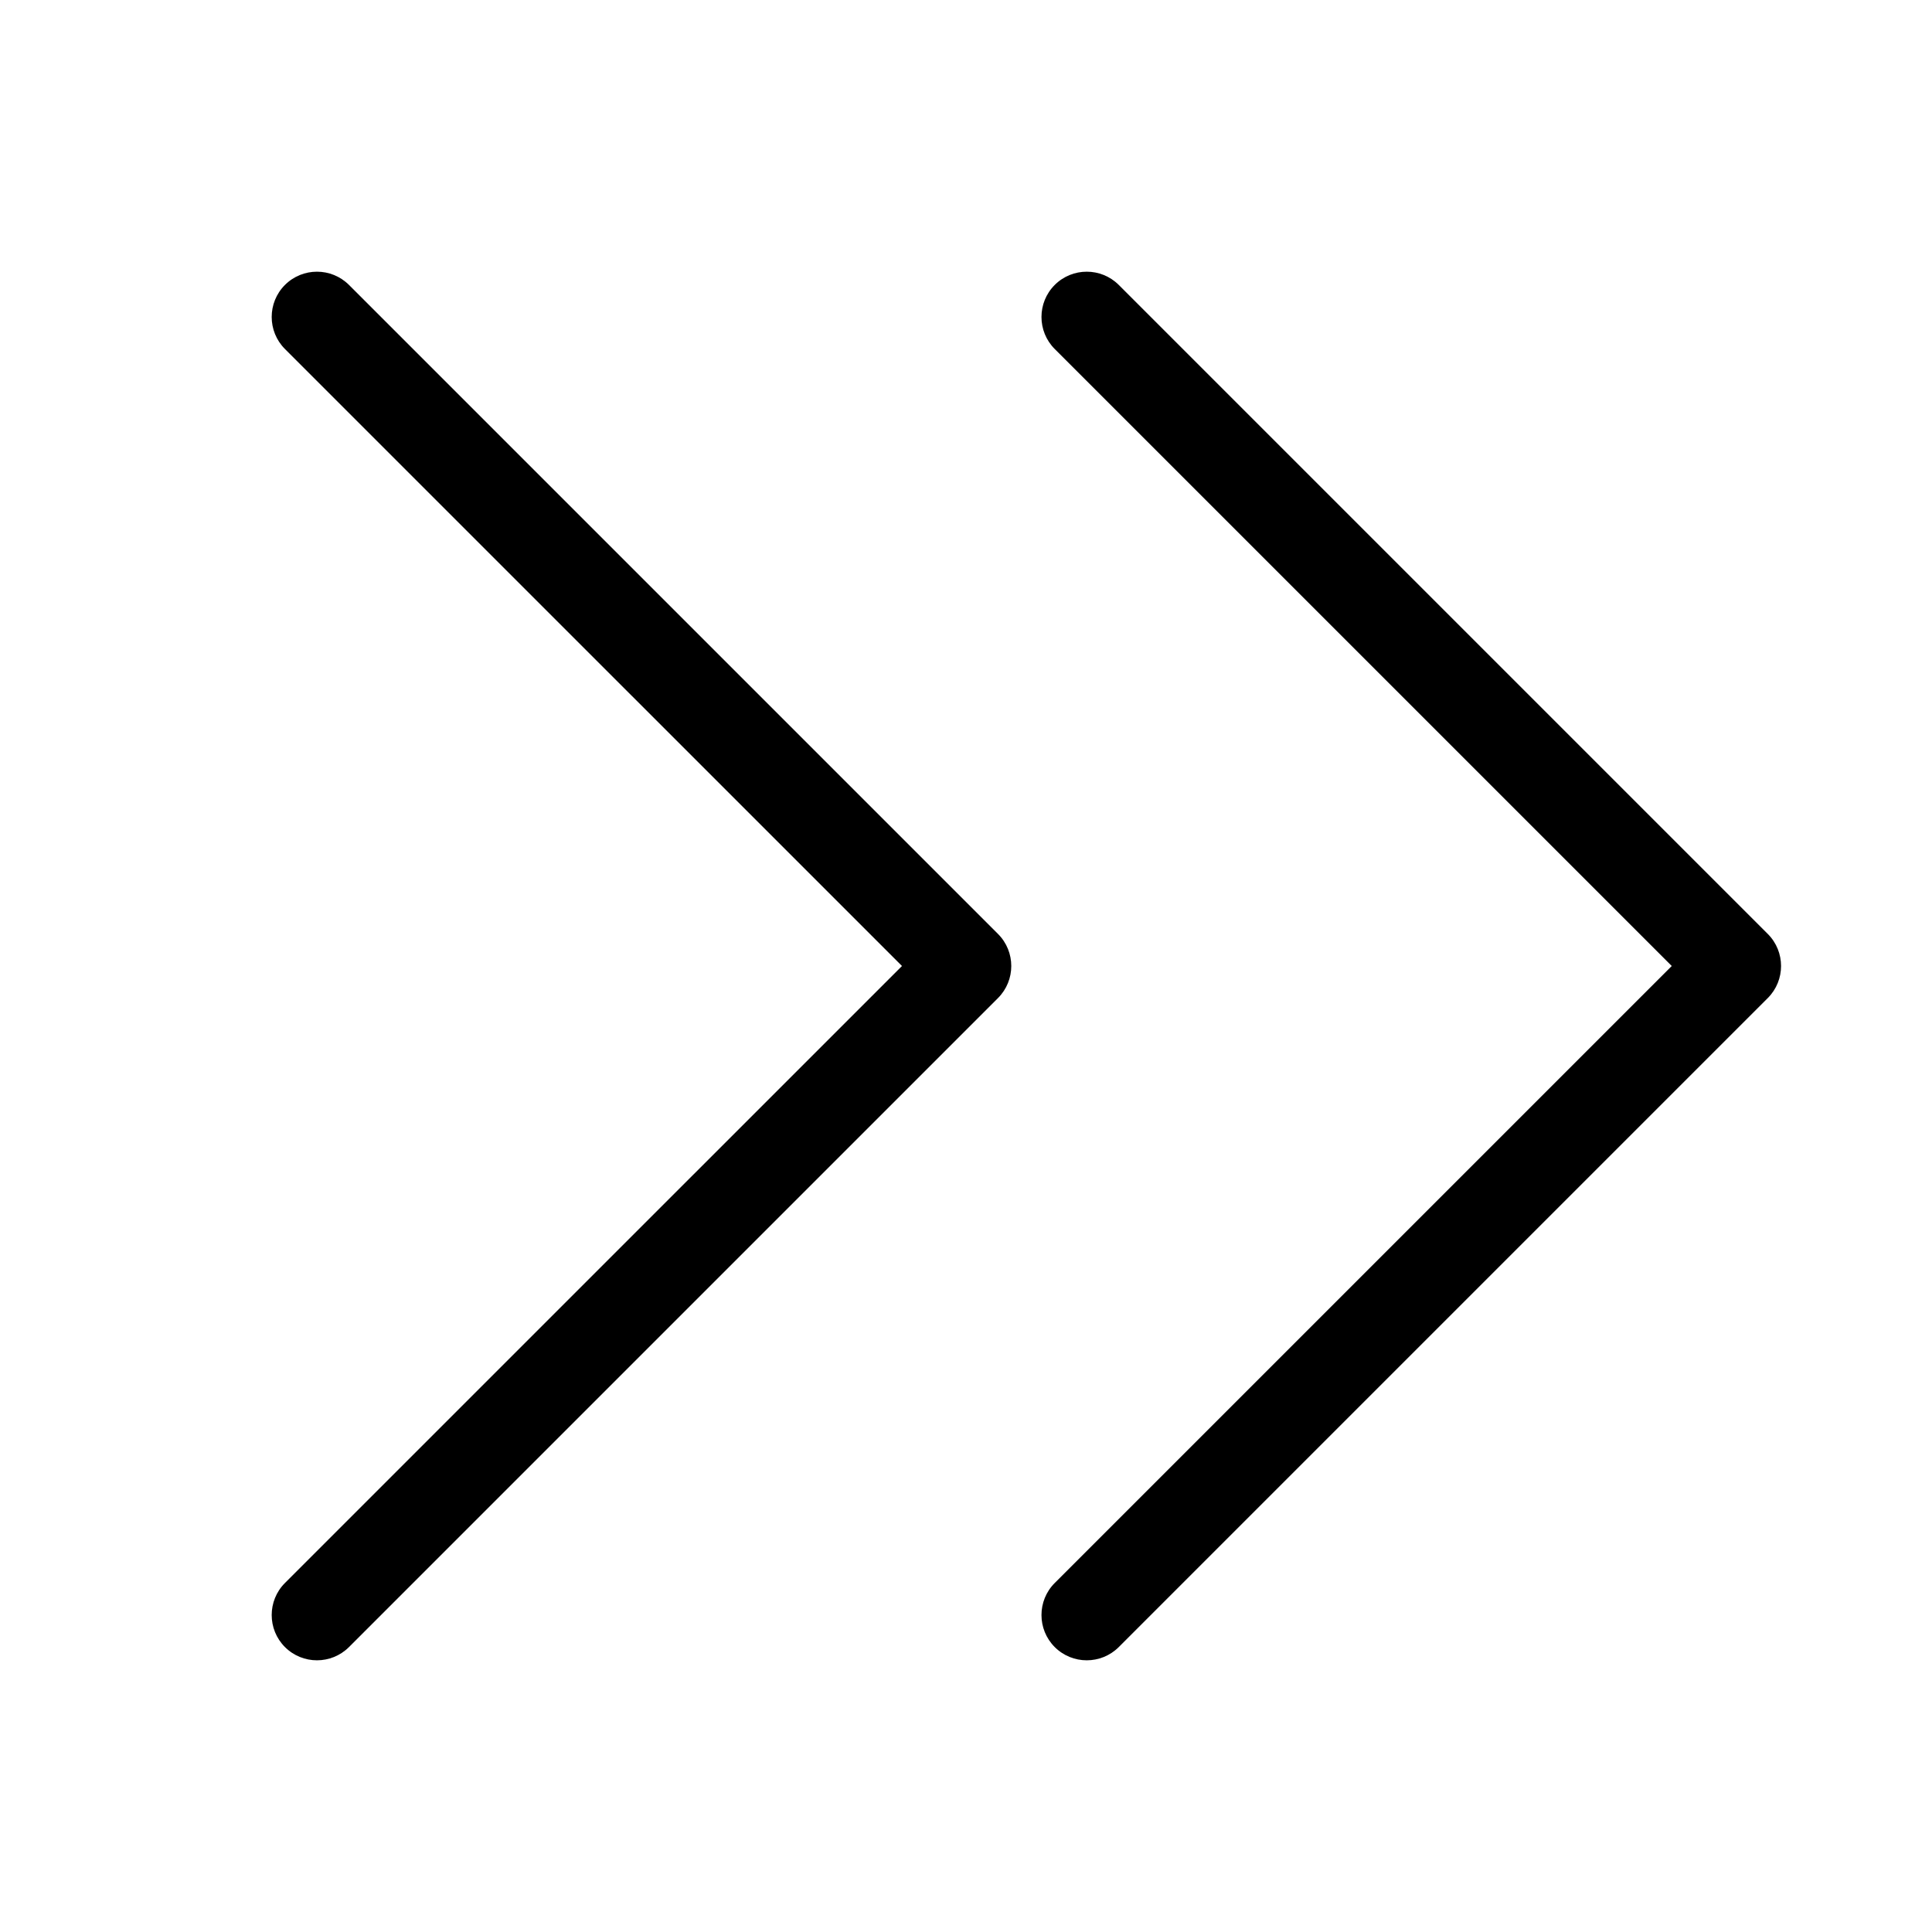
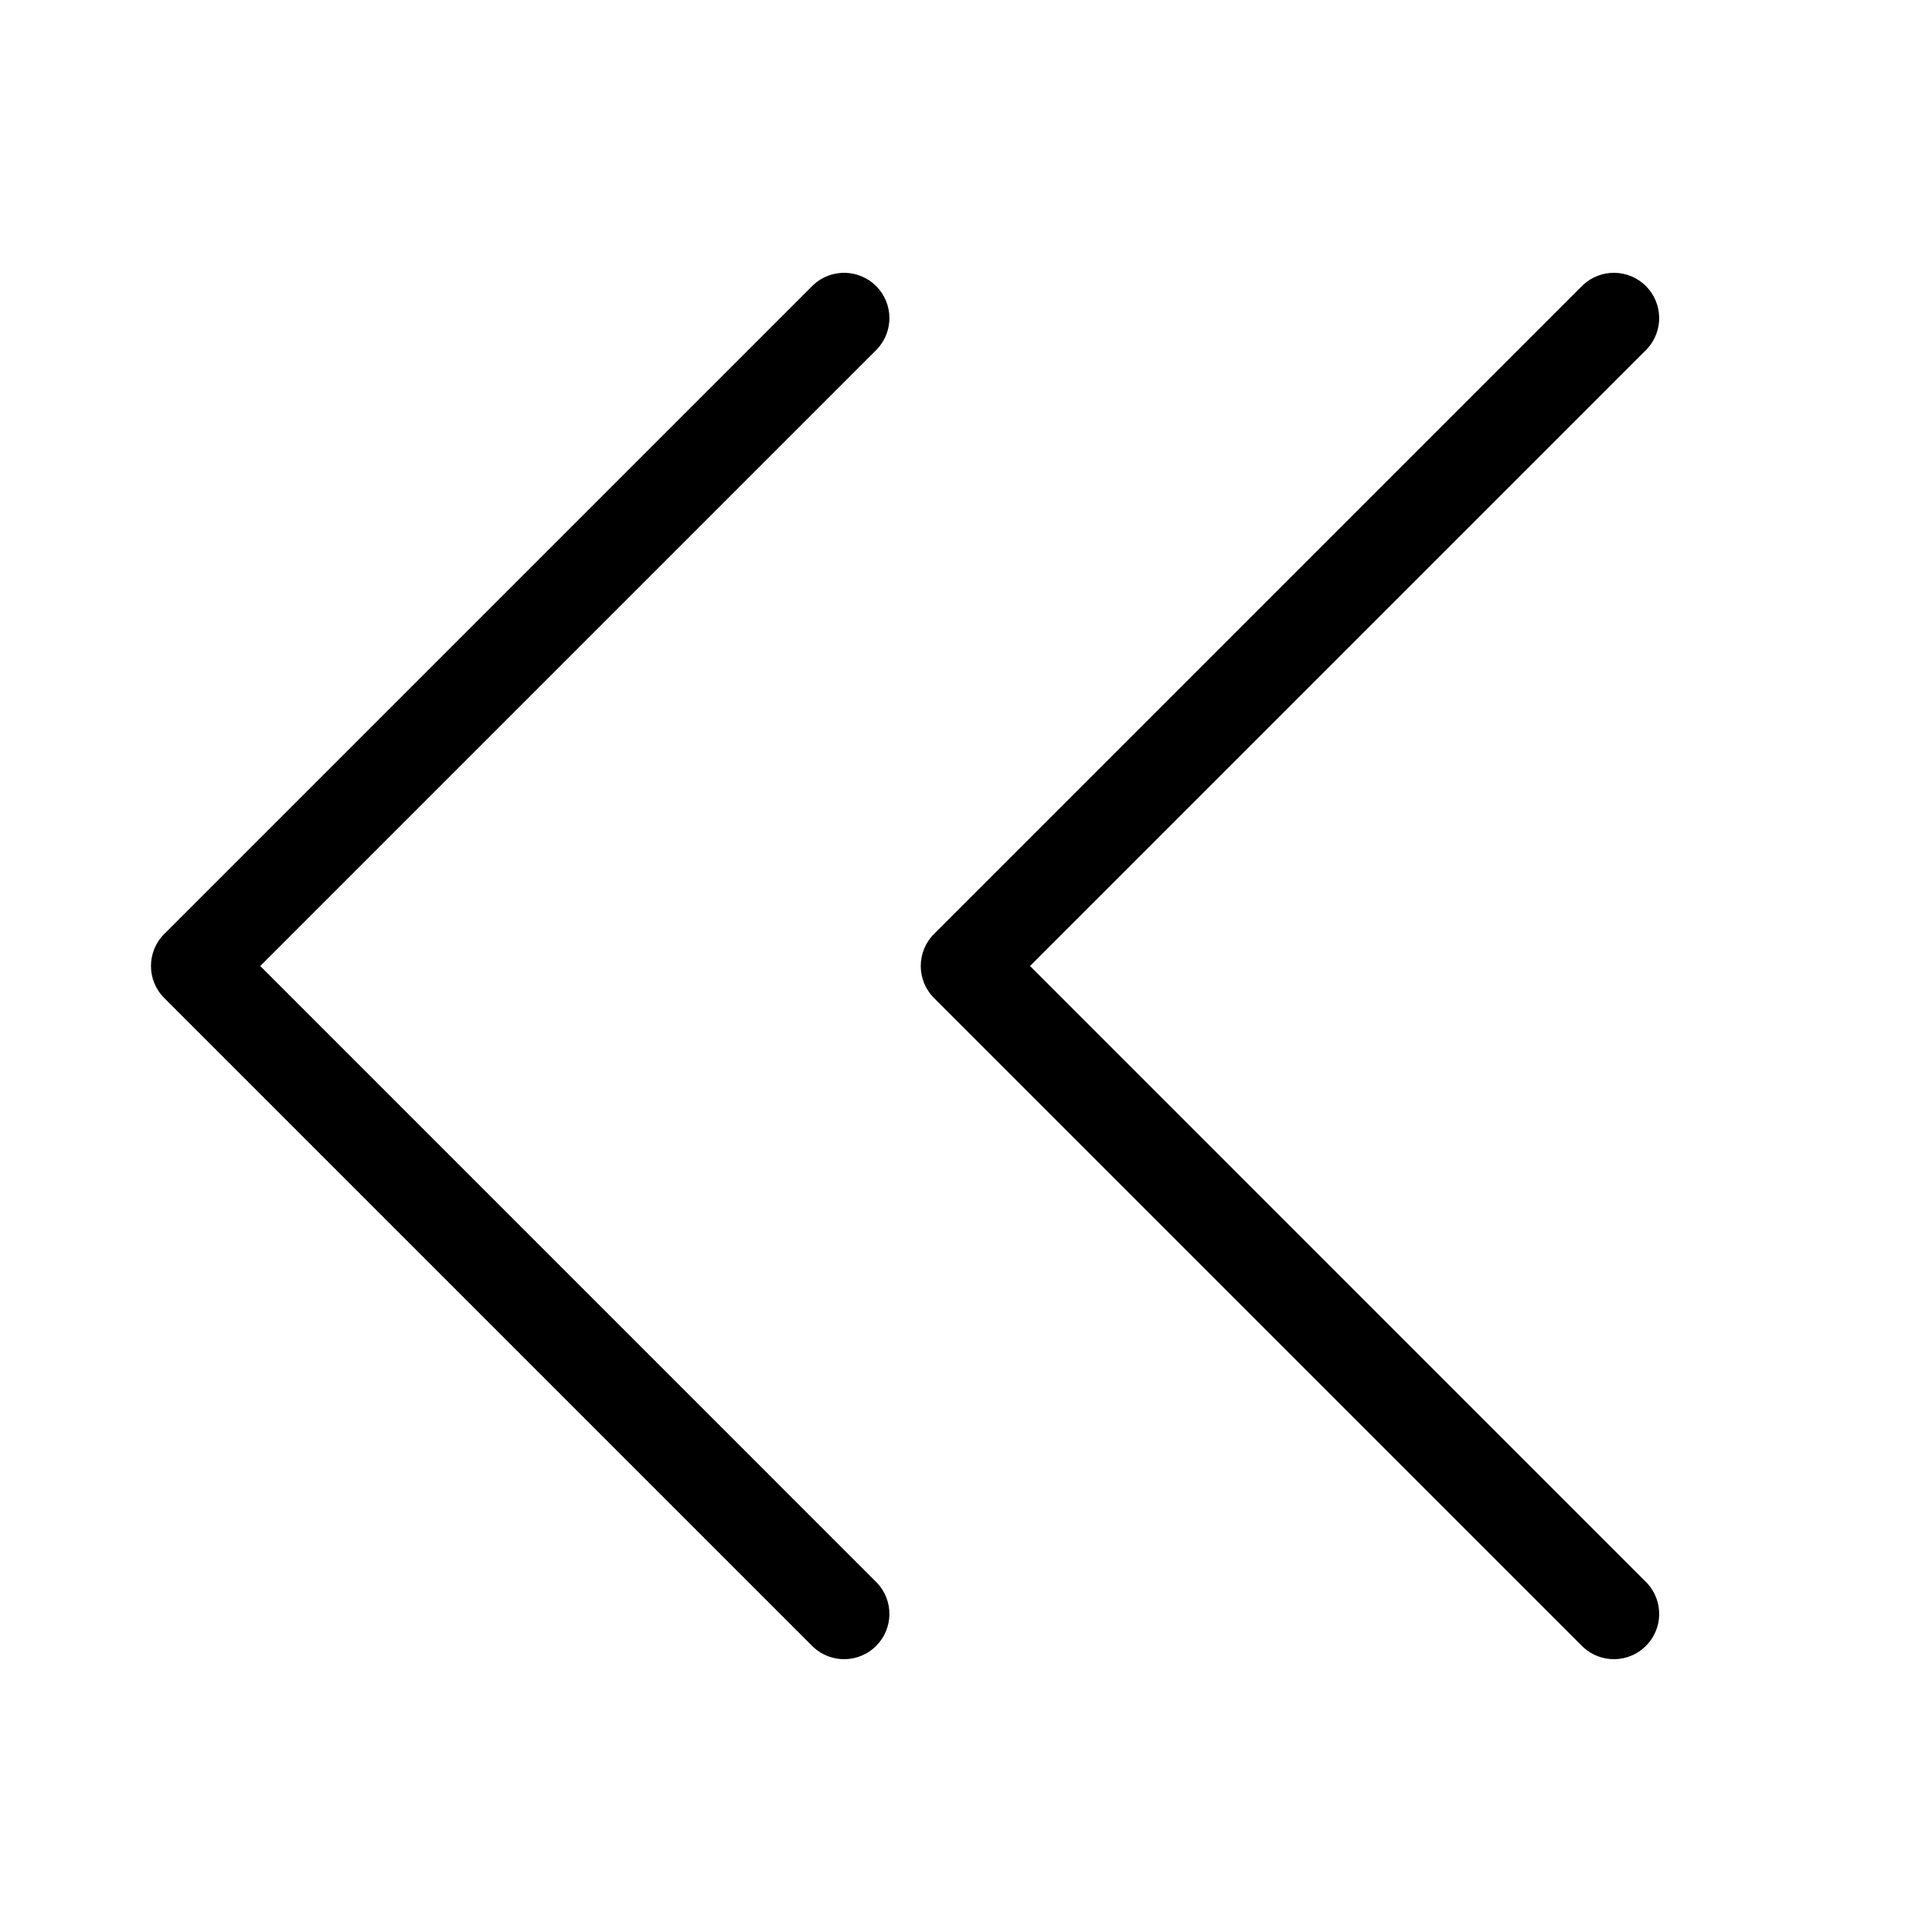
- <svg xmlns="http://www.w3.org/2000/svg" width="64" height="64" viewBox="0 0 64 64" fill="none">
+ <svg xmlns="http://www.w3.org/2000/svg" viewBox="0 0 64 64">
  <g id="Square"> </g>
-   <g id="Icon">
-     <path id="Union" fill-rule="evenodd" clip-rule="evenodd" d="M11.561 9.439C10.975 8.854 10.025 8.854 9.439 9.439C8.854 10.025 8.854 10.975 9.439 11.561L29.879 32L9.439 52.439C8.854 53.025 8.854 53.975 9.439 54.561C10.025 55.146 10.975 55.146 11.561 54.561L33.061 33.061C33.646 32.475 33.646 31.525 33.061 30.939L11.561 9.439ZM37.061 9.439C36.475 8.854 35.525 8.854 34.939 9.439C34.354 10.025 34.354 10.975 34.939 11.561L55.379 32L34.939 52.439C34.354 53.025 34.354 53.975 34.939 54.561C35.525 55.146 36.475 55.146 37.061 54.561L58.561 33.061C59.146 32.475 59.146 31.525 58.561 30.939L37.061 9.439Z" fill="black" />
-   </g>
+   <path d="M29.06 11.56a1.5 1.5 0 00-2.12-2.12l-21.5 21.5a1.5 1.5 0 000 2.12l21.5 21.5a1.5 1.5 0 002.12-2.12L8.622 32l20.44-20.44zm25.5 0a1.5 1.5 0 00-2.12-2.12l-21.5 21.5a1.5 1.5 0 000 2.12l21.5 21.5a1.5 1.5 0 002.12-2.12L34.122 32l20.44-20.44z" />
</svg>
